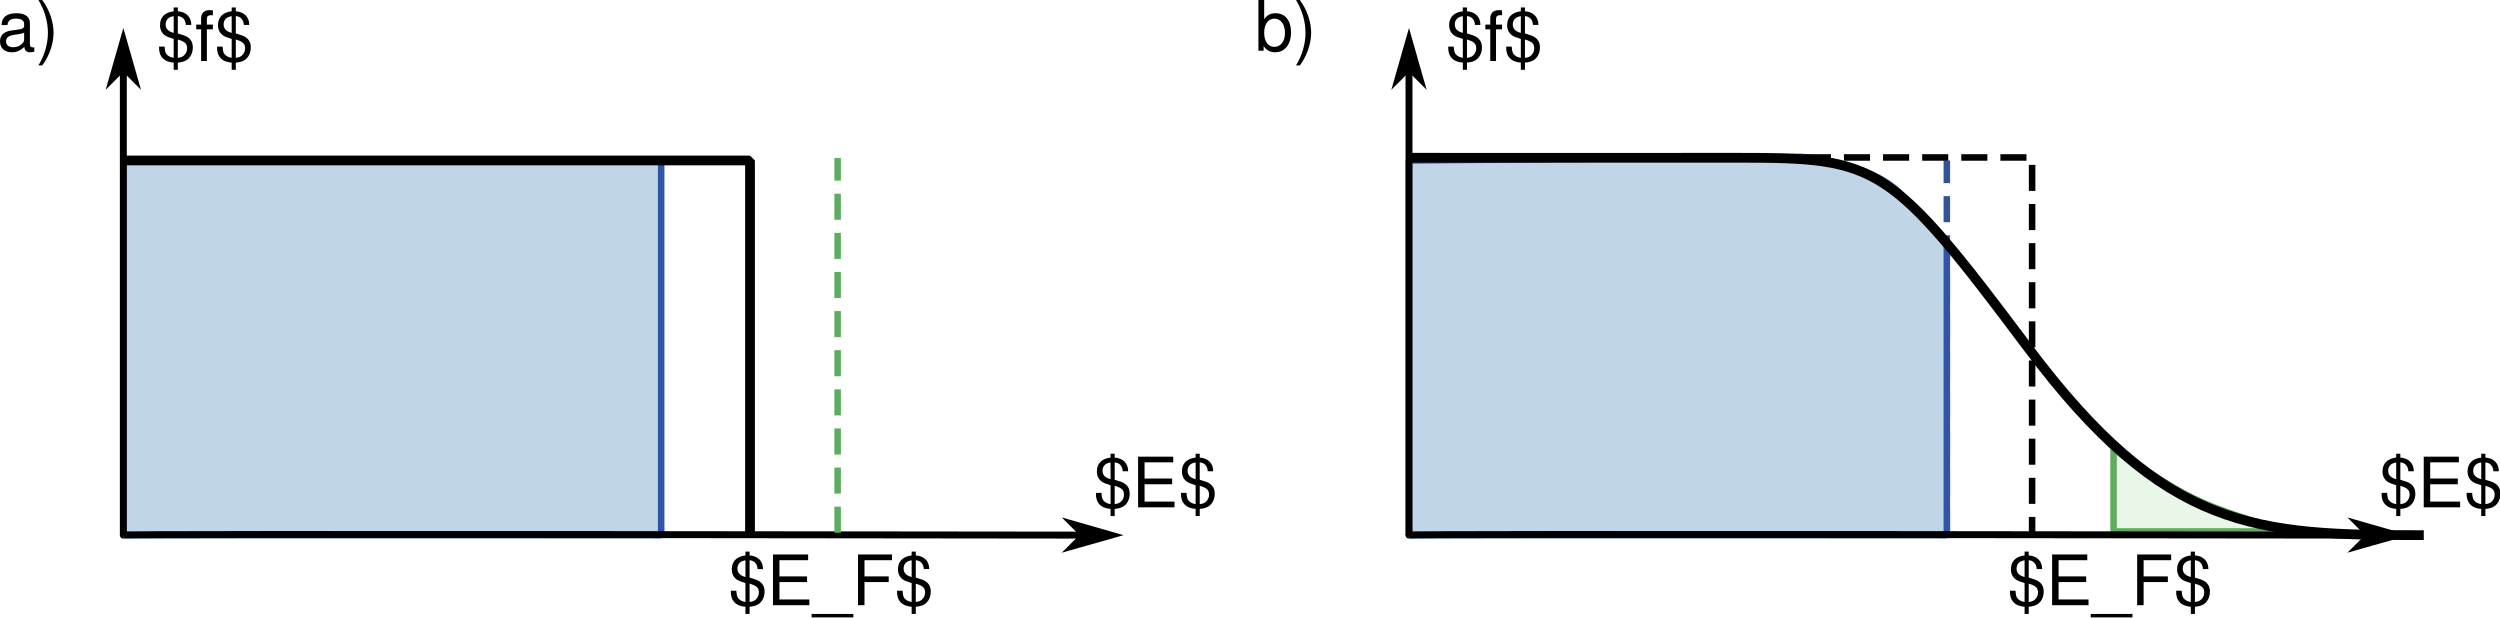
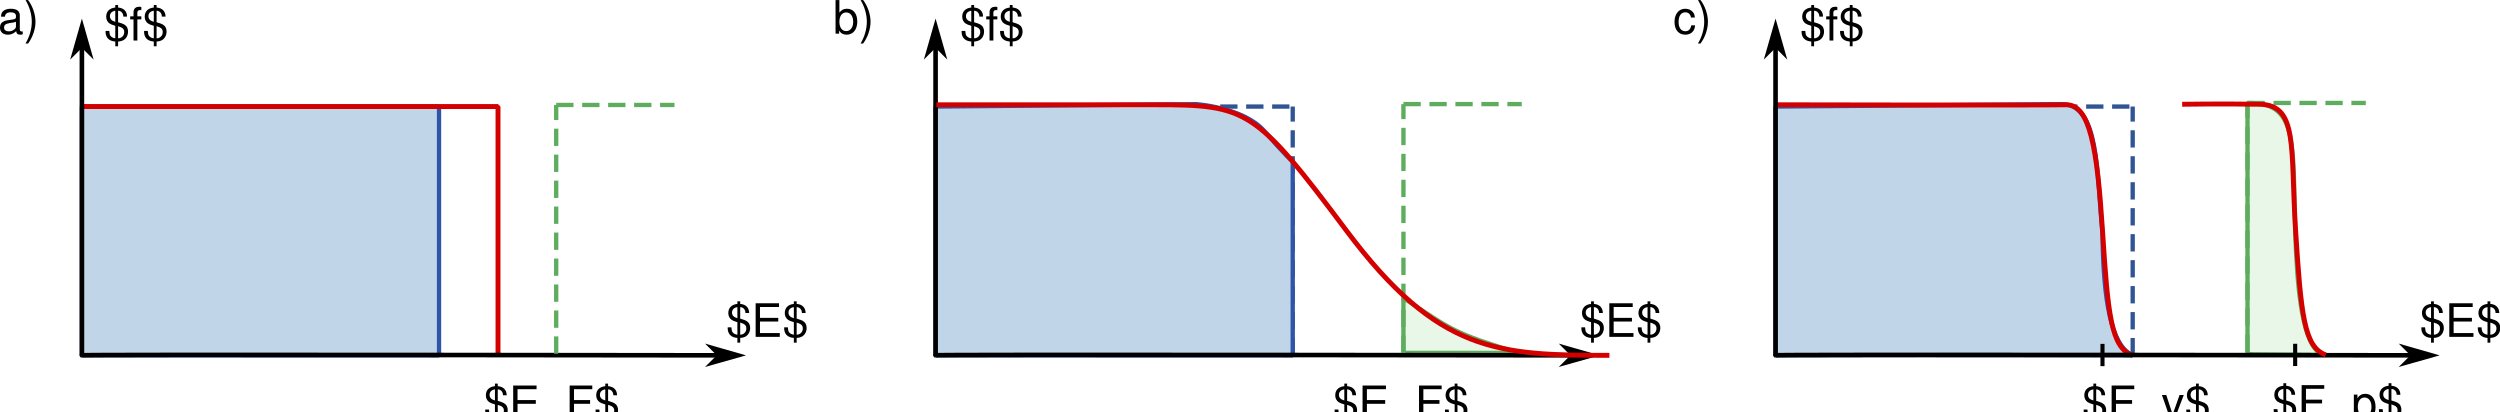
- <svg xmlns="http://www.w3.org/2000/svg" width="202.924mm" height="50.114mm" viewBox="0 0 202.924 50.114" version="1.1" id="svg1877">
+ <svg xmlns="http://www.w3.org/2000/svg" width="305.603mm" height="50.299mm" viewBox="0 0 305.603 50.299" version="1.1" id="svg1877">
  <defs id="defs1871">
    <marker style="overflow:visible" id="Arrow1Mend-3-3" refX="0" refY="0" orient="auto">
      <path transform="matrix(-0.4,0,0,-0.4,-4,0)" style="fill:#000000;fill-opacity:1;fill-rule:evenodd;stroke:#000000;stroke-width:1pt;stroke-opacity:1" d="M 0,0 5,-5 -12.5,0 5,5 Z" id="path4180-6-67" />
    </marker>
    <marker style="overflow:visible" id="Arrow1Mend-53" refX="0" refY="0" orient="auto">
      <path transform="matrix(-0.4,0,0,-0.4,-4,0)" style="fill:#000000;fill-opacity:1;fill-rule:evenodd;stroke:#000000;stroke-width:1pt;stroke-opacity:1" d="M 0,0 5,-5 -12.5,0 5,5 Z" id="path4180-5" />
    </marker>
    <marker style="overflow:visible" id="Arrow1Mend-3" refX="0" refY="0" orient="auto">
      <path transform="matrix(-0.4,0,0,-0.4,-4,0)" style="fill:#000000;fill-opacity:1;fill-rule:evenodd;stroke:#000000;stroke-width:1pt;stroke-opacity:1" d="M 0,0 5,-5 -12.5,0 5,5 Z" id="path4180-6" />
    </marker>
    <marker style="overflow:visible" id="Arrow1Mend" refX="0" refY="0" orient="auto">
      <path transform="matrix(-0.4,0,0,-0.4,-4,0)" style="fill:#000000;fill-opacity:1;fill-rule:evenodd;stroke:#000000;stroke-width:1pt;stroke-opacity:1" d="M 0,0 5,-5 -12.5,0 5,5 Z" id="path4180" />
    </marker>
+     <marker style="overflow:visible" id="Arrow1Mend-53-6" refX="0" refY="0" orient="auto">
+       <path transform="matrix(-0.4,0,0,-0.4,-4,0)" style="fill:#000000;fill-opacity:1;fill-rule:evenodd;stroke:#000000;stroke-width:1pt;stroke-opacity:1" d="M 0,0 5,-5 -12.5,0 5,5 Z" id="path4180-5-0" />
+     </marker>
+     <marker style="overflow:visible" id="Arrow1Mend-3-3-6" refX="0" refY="0" orient="auto">
+       <path transform="matrix(-0.4,0,0,-0.4,-4,0)" style="fill:#000000;fill-opacity:1;fill-rule:evenodd;stroke:#000000;stroke-width:1pt;stroke-opacity:1" d="M 0,0 5,-5 -12.5,0 5,5 Z" id="path4180-6-67-2" />
+     </marker>
  </defs>
  <g id="layer1" transform="translate(1.478701,-6.783091)">
-     <g transform="matrix(0.2822222,0,0,0.2822222,71.33784,-49.82465)" id="g1794">
-       <g id="g1768">
-         <g id="g1743">
-           <g id="g1718">
-             <path style="opacity:1;fill:#c1d5e9;fill-opacity:1;fill-rule:nonzero;stroke:#305494;stroke-width:1.875;stroke-linecap:butt;stroke-linejoin:bevel;stroke-miterlimit:4;stroke-dasharray:7.5, 3.75;stroke-dashoffset:0;stroke-opacity:1" d="M 301.914,354.493 V 246.73" id="rect1295-6-3-2" />
-             <flowRoot xml:space="preserve" id="flowRoot6429-7" style="font-style:normal;font-variant:normal;font-weight:normal;font-stretch:normal;line-height:0.01%;font-family:'Nimbus Sans L';-inkscape-font-specification:Sans;letter-spacing:0px;word-spacing:0px;fill:#000000;fill-opacity:1;stroke:none;stroke-width:1px;stroke-linecap:butt;stroke-linejoin:miter;stroke-opacity:1" transform="translate(108.5406,205.461)">
-               <flowRegion id="flowRegion6431-0">
-                 <rect id="rect6433-9" width="296.213" height="324.189" x="267.415" y="-27.058" />
-               </flowRegion>
-               <flowPara id="flowPara6435-3" style="font-size:37.5px;line-height:1.25"> </flowPara>
-             </flowRoot>
-             <path style="opacity:1;fill:#c1d5e9;fill-opacity:1;fill-rule:nonzero;stroke:#3054a8;stroke-width:1.875;stroke-linecap:butt;stroke-linejoin:bevel;stroke-miterlimit:4;stroke-dasharray:none;stroke-dashoffset:0;stroke-opacity:1" d="m 147.226,246.73 112.837,-1.035 c 0,0 20.646,1.379 29.575,11.683 8.929,10.304 12.275,13.212 12.275,13.212 v 83.903 h -154.688 z" id="rect1295-6" />
-             <path style="opacity:1;fill:#e9f7e9;fill-opacity:1;fill-rule:nonzero;stroke:#5ead5e;stroke-width:1.875;stroke-linecap:butt;stroke-linejoin:bevel;stroke-miterlimit:4;stroke-dasharray:none;stroke-dashoffset:0;stroke-opacity:1" d="m 349.875,329.676 c 20.829,13.792 21.869,15.282 49.968,23.762 h -49.968 z" id="rect1295-6-3" />
-             <path style="opacity:1;fill:none;fill-opacity:1;fill-rule:nonzero;stroke:#000000;stroke-width:2.812;stroke-linecap:butt;stroke-linejoin:bevel;stroke-miterlimit:4;stroke-dasharray:none;stroke-dashoffset:0;stroke-opacity:1" d="m 147.558,245.957 c 0,0 54.521,0.029 94.654,0 40.134,-0.029 43.481,1.829 83.072,54.654 39.591,52.826 65.365,53.881 113.803,53.881" id="rect295-0" />
-             <path id="path4165-7-6" d="m 147.226,354.493 c -7.57,-0.445 283.722,0 283.722,0" style="fill:none;fill-rule:evenodd;stroke:#000000;stroke-width:2;stroke-linecap:butt;stroke-linejoin:miter;stroke-miterlimit:4;stroke-dasharray:none;stroke-opacity:1;marker-end:url(#Arrow1Mend-3-3)" />
-             <path id="path4165-2" d="M 147.226,354.493 V 212.568" style="fill:none;fill-rule:evenodd;stroke:#000000;stroke-width:2;stroke-linecap:butt;stroke-linejoin:miter;stroke-miterlimit:4;stroke-dasharray:none;stroke-opacity:1;marker-end:url(#Arrow1Mend-53)" />
-             <path style="opacity:1;fill:none;fill-opacity:1;fill-rule:nonzero;stroke:#000000;stroke-width:1.875;stroke-linecap:butt;stroke-linejoin:bevel;stroke-miterlimit:4;stroke-dasharray:7.5, 3.75;stroke-dashoffset:0;stroke-opacity:1" d="M 148.572,245.868 H 326.441 v 107.763" id="rect295-3" />
-           </g>
-         </g>
-         <g id="g1729">
-           <flowRoot transform="translate(-261.225,205.461)" style="font-style:normal;font-variant:normal;font-weight:normal;font-stretch:normal;line-height:0.01%;font-family:'Nimbus Sans L';-inkscape-font-specification:Sans;letter-spacing:0px;word-spacing:0px;fill:#000000;fill-opacity:1;stroke:none;stroke-width:1px;stroke-linecap:butt;stroke-linejoin:miter;stroke-opacity:1" id="flowRoot6429" xml:space="preserve">
-             <flowRegion id="flowRegion6431">
-               <rect y="-27.058" x="267.415" height="324.189" width="296.213" id="rect6433" />
-             </flowRegion>
-             <flowPara style="font-size:37.5px;line-height:1.25" id="flowPara6435"> </flowPara>
-           </flowRoot>
-           <rect rx="0" y="246.73" x="-222.539" height="107.763" width="154.688" id="rect1295" style="opacity:1;fill:#c1d5e9;fill-opacity:1;fill-rule:nonzero;stroke:#3054a8;stroke-width:1.875;stroke-linecap:butt;stroke-linejoin:bevel;stroke-miterlimit:4;stroke-dasharray:none;stroke-dashoffset:0;stroke-opacity:1" />
-           <path id="rect295" d="M -222.539,246.73 H -42.303 V 354.493" style="opacity:1;fill:none;fill-opacity:1;fill-rule:nonzero;stroke:#000000;stroke-width:2.812;stroke-linecap:butt;stroke-linejoin:bevel;stroke-miterlimit:4;stroke-dasharray:none;stroke-dashoffset:0;stroke-opacity:1" />
-           <path style="fill:none;fill-rule:evenodd;stroke:#000000;stroke-width:2;stroke-linecap:butt;stroke-linejoin:miter;stroke-miterlimit:4;stroke-dasharray:none;stroke-opacity:1;marker-end:url(#Arrow1Mend-3)" d="m -222.539,354.493 c -7.57,-0.445 283.722,0 283.722,0" id="path4165-7" />
-           <path style="fill:none;fill-rule:evenodd;stroke:#000000;stroke-width:2;stroke-linecap:butt;stroke-linejoin:miter;stroke-miterlimit:4;stroke-dasharray:none;stroke-opacity:1;marker-end:url(#Arrow1Mend)" d="M -222.539,354.493 V 212.568" id="path4165" />
-           <path id="rect1295-6-3-2-6" d="M -17.102,353.799 V 246.036" style="opacity:1;fill:#c1d5e9;fill-opacity:1;fill-rule:nonzero;stroke:#5ead5e;stroke-width:1.875;stroke-linecap:butt;stroke-linejoin:bevel;stroke-miterlimit:4;stroke-dasharray:7.5, 3.75;stroke-dashoffset:0;stroke-opacity:1" />
-         </g>
+     <g id="g4043">
+       <text id="text5019-2-0" y="10.898" x="-1.716" style="font-style:normal;font-variant:normal;font-weight:normal;font-stretch:normal;font-size:3.387px;line-height:0%;font-family:'Nimbus Sans L';-inkscape-font-specification:Sans;letter-spacing:0px;word-spacing:0px;fill:#000000;fill-opacity:1;stroke:none;stroke-width:0.282px;stroke-linecap:butt;stroke-linejoin:miter;stroke-opacity:1" xml:space="preserve">
+         <tspan style="font-size:5.644px;line-height:1.25;stroke-width:0.282px" y="10.898" x="-1.716" id="tspan5021-2-6">a)</tspan>
+       </text>
+       <text xml:space="preserve" style="font-style:normal;font-variant:normal;font-weight:normal;font-stretch:normal;font-size:3.387px;line-height:0%;font-family:'Nimbus Sans L';-inkscape-font-specification:Sans;letter-spacing:0px;word-spacing:0px;fill:#000000;fill-opacity:1;stroke:none;stroke-width:0.282px;stroke-linecap:butt;stroke-linejoin:miter;stroke-opacity:1" x="87.253" y="47.964" id="text12647-1-6-2-5-5-3-4-3-7-9">
+         <tspan x="87.253" y="47.964" style="font-size:5.644px;line-height:1.25;stroke-width:0.282px" id="tspan12743-9-7-5-6-5-3">$E$</tspan>
+       </text>
+       <text xml:space="preserve" style="font-style:normal;font-variant:normal;font-weight:normal;font-stretch:normal;font-size:3.387px;line-height:0%;font-family:'Nimbus Sans L';-inkscape-font-specification:Sans;letter-spacing:0px;word-spacing:0px;fill:#000000;fill-opacity:1;stroke:none;stroke-width:0.282px;stroke-linecap:butt;stroke-linejoin:miter;stroke-opacity:1" x="57.619" y="58.021" id="text12647-1-6-2-5-5-3-4-3-7-9-3">
+         <tspan x="57.619" y="58.021" style="font-size:5.644px;line-height:1.25;stroke-width:0.282px" id="tspan12743-9-7-5-6-5-3-6">$E_F$</tspan>
+       </text>
+       <text xml:space="preserve" style="font-style:normal;font-variant:normal;font-weight:normal;font-stretch:normal;font-size:3.387px;line-height:0%;font-family:'Nimbus Sans L';-inkscape-font-specification:Sans;letter-spacing:0px;word-spacing:0px;fill:#000000;fill-opacity:1;stroke:none;stroke-width:0.282px;stroke-linecap:butt;stroke-linejoin:miter;stroke-opacity:1" x="11.208" y="11.736" id="text12647-1-6-2-5-5-3-4-3-7-9-7">
+         <tspan x="11.208" y="11.736" style="font-size:5.644px;line-height:1.25;stroke-width:0.282px" id="tspan12743-9-7-5-6-5-3-5">$f$</tspan>
+       </text>
+       <text id="text5019-2" y="10.898" x="100.363" style="font-style:normal;font-variant:normal;font-weight:normal;font-stretch:normal;font-size:3.387px;line-height:0%;font-family:'Nimbus Sans L';-inkscape-font-specification:Sans;letter-spacing:0px;word-spacing:0px;fill:#000000;fill-opacity:1;stroke:none;stroke-width:0.282px;stroke-linecap:butt;stroke-linejoin:miter;stroke-opacity:1" xml:space="preserve">
+         <tspan style="font-size:5.644px;line-height:1.25;stroke-width:0.282px" y="10.898" x="100.363" id="tspan5021-2">b)</tspan>
+       </text>
+       <text xml:space="preserve" style="font-style:normal;font-variant:normal;font-weight:normal;font-stretch:normal;font-size:3.387px;line-height:0%;font-family:'Nimbus Sans L';-inkscape-font-specification:Sans;letter-spacing:0px;word-spacing:0px;fill:#000000;fill-opacity:1;stroke:none;stroke-width:0.282px;stroke-linecap:butt;stroke-linejoin:miter;stroke-opacity:1" x="191.61" y="47.964" id="text12647-1-6-2-5-5-3-4-3-7-9-2">
+         <tspan x="191.61" y="47.964" style="font-size:5.644px;line-height:1.25;stroke-width:0.282px" id="tspan12743-9-7-5-6-5-3-9">$E$</tspan>
+       </text>
+       <text xml:space="preserve" style="font-style:normal;font-variant:normal;font-weight:normal;font-stretch:normal;font-size:3.387px;line-height:0%;font-family:'Nimbus Sans L';-inkscape-font-specification:Sans;letter-spacing:0px;word-spacing:0px;fill:#000000;fill-opacity:1;stroke:none;stroke-width:0.282px;stroke-linecap:butt;stroke-linejoin:miter;stroke-opacity:1" x="161.446" y="58.021" id="text12647-1-6-2-5-5-3-4-3-7-9-3-1">
+         <tspan x="161.446" y="58.021" style="font-size:5.644px;line-height:1.25;stroke-width:0.282px" id="tspan12743-9-7-5-6-5-3-6-2">$E_F$</tspan>
+       </text>
+       <text xml:space="preserve" style="font-style:normal;font-variant:normal;font-weight:normal;font-stretch:normal;font-size:3.387px;line-height:0%;font-family:'Nimbus Sans L';-inkscape-font-specification:Sans;letter-spacing:0px;word-spacing:0px;fill:#000000;fill-opacity:1;stroke:none;stroke-width:0.282px;stroke-linecap:butt;stroke-linejoin:miter;stroke-opacity:1" x="115.848" y="11.736" id="text12647-1-6-2-5-5-3-4-3-7-9-7-3">
+         <tspan x="115.848" y="11.736" style="font-size:5.644px;line-height:1.25;stroke-width:0.282px" id="tspan12743-9-7-5-6-5-3-5-5">$f$</tspan>
+       </text>
+       <text id="text5019-2-2" y="10.898" x="203.042" style="font-style:normal;font-variant:normal;font-weight:normal;font-stretch:normal;font-size:3.387px;line-height:0%;font-family:'Nimbus Sans L';-inkscape-font-specification:Sans;letter-spacing:0px;word-spacing:0px;fill:#000000;fill-opacity:1;stroke:none;stroke-width:0.282px;stroke-linecap:butt;stroke-linejoin:miter;stroke-opacity:1" xml:space="preserve">
+         <tspan style="font-size:5.644px;line-height:1.25;stroke-width:0.282px" y="10.898" x="203.042" id="tspan5021-2-8">c)</tspan>
+       </text>
+       <text xml:space="preserve" style="font-style:normal;font-variant:normal;font-weight:normal;font-stretch:normal;font-size:3.387px;line-height:0%;font-family:'Nimbus Sans L';-inkscape-font-specification:Sans;letter-spacing:0px;word-spacing:0px;fill:#000000;fill-opacity:1;stroke:none;stroke-width:0.282px;stroke-linecap:butt;stroke-linejoin:miter;stroke-opacity:1" x="294.288" y="47.964" id="text12647-1-6-2-5-5-3-4-3-7-9-2-9">
+         <tspan x="294.288" y="47.964" style="font-size:5.644px;line-height:1.25;stroke-width:0.282px" id="tspan12743-9-7-5-6-5-3-9-7">$E$</tspan>
+       </text>
+       <text xml:space="preserve" style="font-style:normal;font-variant:normal;font-weight:normal;font-stretch:normal;font-size:3.387px;line-height:0%;font-family:'Nimbus Sans L';-inkscape-font-specification:Sans;letter-spacing:0px;word-spacing:0px;fill:#000000;fill-opacity:1;stroke:none;stroke-width:0.282px;stroke-linecap:butt;stroke-linejoin:miter;stroke-opacity:1" x="253.012" y="58.021" id="text12647-1-6-2-5-5-3-4-3-7-9-3-1-3">
+         <tspan x="253.012" y="58.021" style="font-size:5.644px;line-height:1.25;stroke-width:0.282px" id="tspan12743-9-7-5-6-5-3-6-2-6">$F_v$</tspan>
+       </text>
+       <text xml:space="preserve" style="font-style:normal;font-variant:normal;font-weight:normal;font-stretch:normal;font-size:3.387px;line-height:0%;font-family:'Nimbus Sans L';-inkscape-font-specification:Sans;letter-spacing:0px;word-spacing:0px;fill:#000000;fill-opacity:1;stroke:none;stroke-width:0.282px;stroke-linecap:butt;stroke-linejoin:miter;stroke-opacity:1" x="218.527" y="11.736" id="text12647-1-6-2-5-5-3-4-3-7-9-7-3-1">
+         <tspan x="218.527" y="11.736" style="font-size:5.644px;line-height:1.25;stroke-width:0.282px" id="tspan12743-9-7-5-6-5-3-5-5-2">$f$</tspan>
+       </text>
+       <text xml:space="preserve" style="font-style:normal;font-variant:normal;font-weight:normal;font-stretch:normal;font-size:3.387px;line-height:0%;font-family:'Nimbus Sans L';-inkscape-font-specification:Sans;letter-spacing:0px;word-spacing:0px;fill:#000000;fill-opacity:1;stroke:none;stroke-width:0.282px;stroke-linecap:butt;stroke-linejoin:miter;stroke-opacity:1" x="276.24" y="57.969" id="text12647-1-6-2-5-5-3-4-3-7-9-3-1-3-3">
+         <tspan x="276.24" y="57.969" style="font-size:5.644px;line-height:1.25;stroke-width:0.282px" id="tspan12743-9-7-5-6-5-3-6-2-6-2">$F_p$</tspan>
+       </text>
+       <path id="rect1295-6-3-2-61-6-1" d="m 141.328,19.808 h 15.217" style="opacity:1;fill:#c1d5e9;fill-opacity:1;fill-rule:nonzero;stroke:#305494;stroke-width:0.529;stroke-linecap:butt;stroke-linejoin:bevel;stroke-miterlimit:4;stroke-dasharray:2.117, 1.058;stroke-dashoffset:0;stroke-opacity:1" />
+       <path id="rect1295-6-3-2" d="M 156.545,50.221 V 19.808" style="opacity:1;fill:#c1d5e9;fill-opacity:1;fill-rule:nonzero;stroke:#305494;stroke-width:0.529;stroke-linecap:butt;stroke-linejoin:bevel;stroke-miterlimit:4;stroke-dasharray:2.117, 1.058;stroke-dashoffset:0;stroke-opacity:1" />
+       <flowRoot transform="matrix(0.2822222,0,0,0.2822222,101.9704,8.161005)" style="font-style:normal;font-variant:normal;font-weight:normal;font-stretch:normal;line-height:0.01%;font-family:'Nimbus Sans L';-inkscape-font-specification:Sans;letter-spacing:0px;word-spacing:0px;fill:#000000;fill-opacity:1;stroke:none;stroke-width:1px;stroke-linecap:butt;stroke-linejoin:miter;stroke-opacity:1" id="flowRoot6429-7" xml:space="preserve">
+         <flowRegion id="flowRegion6431-0">
+           <rect y="-27.058" x="267.415" height="324.189" width="296.213" id="rect6433-9" />
+         </flowRegion>
+         <flowPara style="font-size:37.5px;line-height:1.25" id="flowPara6435-3"> </flowPara>
+       </flowRoot>
+       <path id="rect1295-6" d="m 112.888,19.808 31.845,-0.292 c 0,0 5.827,0.389 8.347,3.297 2.52,2.908 3.464,3.729 3.464,3.729 V 50.221 h -43.656 z" style="opacity:1;fill:#c1d5e9;fill-opacity:1;fill-rule:nonzero;stroke:#3054a8;stroke-width:0.529;stroke-linecap:butt;stroke-linejoin:bevel;stroke-miterlimit:4;stroke-dasharray:none;stroke-dashoffset:0;stroke-opacity:1" />
+       <path id="rect1295-6-3" d="m 170.08,43.217 c 5.878,3.892 6.172,4.313 14.102,6.706 h -14.102 z" style="opacity:1;fill:#e9f7e9;fill-opacity:1;fill-rule:nonzero;stroke:#5ead5e;stroke-width:0.529;stroke-linecap:butt;stroke-linejoin:bevel;stroke-miterlimit:4;stroke-dasharray:none;stroke-dashoffset:0;stroke-opacity:1" />
+       <path style="fill:none;fill-rule:evenodd;stroke:#000000;stroke-width:0.564;stroke-linecap:butt;stroke-linejoin:miter;stroke-miterlimit:4;stroke-dasharray:none;stroke-opacity:1;marker-end:url(#Arrow1Mend-3-3)" d="m 112.888,50.221 c -2.136,-0.126 80.073,0 80.073,0" id="path4165-7-6" />
+       <path style="fill:none;fill-rule:evenodd;stroke:#000000;stroke-width:0.564;stroke-linecap:butt;stroke-linejoin:miter;stroke-miterlimit:4;stroke-dasharray:none;stroke-opacity:1;marker-end:url(#Arrow1Mend-53)" d="M 112.888,50.221 V 10.167" id="path4165-2" />
+       <flowRoot transform="matrix(0.2822222,0,0,0.2822222,-2.385661,8.161005)" style="font-style:normal;font-variant:normal;font-weight:normal;font-stretch:normal;line-height:0.01%;font-family:'Nimbus Sans L';-inkscape-font-specification:Sans;letter-spacing:0px;word-spacing:0px;fill:#000000;fill-opacity:1;stroke:none;stroke-width:1px;stroke-linecap:butt;stroke-linejoin:miter;stroke-opacity:1" id="flowRoot6429" xml:space="preserve">
+         <flowRegion id="flowRegion6431">
+           <rect y="-27.058" x="267.415" height="324.189" width="296.213" id="rect6433" />
+         </flowRegion>
+         <flowPara style="font-size:37.5px;line-height:1.25" id="flowPara6435"> </flowPara>
+       </flowRoot>
+       <rect rx="0" y="19.808" x="8.532" height="30.413" width="43.656" id="rect1295" style="opacity:1;fill:#c1d5e9;fill-opacity:1;fill-rule:nonzero;stroke:#3054a8;stroke-width:0.529;stroke-linecap:butt;stroke-linejoin:bevel;stroke-miterlimit:4;stroke-dasharray:none;stroke-dashoffset:0;stroke-opacity:1" />
+       <path id="rect295" d="M 8.532,19.808 H 59.399 V 50.221" style="opacity:1;fill:none;fill-opacity:1;fill-rule:nonzero;stroke:#d40000;stroke-width:0.6;stroke-linecap:butt;stroke-linejoin:bevel;stroke-miterlimit:4;stroke-dasharray:none;stroke-dashoffset:0;stroke-opacity:1" />
+       <path style="fill:none;fill-rule:evenodd;stroke:#000000;stroke-width:0.564;stroke-linecap:butt;stroke-linejoin:miter;stroke-miterlimit:4;stroke-dasharray:none;stroke-opacity:1;marker-end:url(#Arrow1Mend-3)" d="m 8.532,50.221 c -2.136,-0.126 80.073,0 80.073,0" id="path4165-7" />
+       <path style="fill:none;fill-rule:evenodd;stroke:#000000;stroke-width:0.564;stroke-linecap:butt;stroke-linejoin:miter;stroke-miterlimit:4;stroke-dasharray:none;stroke-opacity:1;marker-end:url(#Arrow1Mend)" d="M 8.532,50.221 V 10.167" id="path4165" />
+       <path id="rect1295-6-3-2-61" d="M 259.224,50.221 V 19.808" style="opacity:1;fill:#c1d5e9;fill-opacity:1;fill-rule:nonzero;stroke:#305494;stroke-width:0.529;stroke-linecap:butt;stroke-linejoin:bevel;stroke-miterlimit:4;stroke-dasharray:2.117, 1.058;stroke-dashoffset:0;stroke-opacity:1" />
+       <flowRoot transform="matrix(0.2822222,0,0,0.2822222,204.6493,8.161005)" style="font-style:normal;font-variant:normal;font-weight:normal;font-stretch:normal;line-height:0.01%;font-family:'Nimbus Sans L';-inkscape-font-specification:Sans;letter-spacing:0px;word-spacing:0px;fill:#000000;fill-opacity:1;stroke:none;stroke-width:1px;stroke-linecap:butt;stroke-linejoin:miter;stroke-opacity:1" id="flowRoot6429-7-8" xml:space="preserve">
+         <flowRegion id="flowRegion6431-0-7">
+           <rect y="-27.058" x="267.415" height="324.189" width="296.213" id="rect6433-9-9" />
+         </flowRegion>
+         <flowPara style="font-size:37.5px;line-height:1.25" id="flowPara6435-3-2"> </flowPara>
+       </flowRoot>
+       <path id="rect1295-6-3-2-61-6" d="m 244.007,19.808 h 15.217" style="opacity:1;fill:#c1d5e9;fill-opacity:1;fill-rule:nonzero;stroke:#305494;stroke-width:0.529;stroke-linecap:butt;stroke-linejoin:bevel;stroke-miterlimit:4;stroke-dasharray:2.117, 1.058;stroke-dashoffset:0;stroke-opacity:1" />
+       <path id="rect1295-6-0" d="m 215.567,19.808 34.869,-0.292 c 4.788,-0.145 4.329,8.385 5.096,15.696 0.086,8.37 1.049,13.815 3.691,15.009 -18.766,-0.066 -43.656,0 -43.656,0 z" style="opacity:1;fill:#c1d5e9;fill-opacity:1;fill-rule:nonzero;stroke:#3054a8;stroke-width:0.529;stroke-linecap:butt;stroke-linejoin:bevel;stroke-miterlimit:4;stroke-dasharray:none;stroke-dashoffset:0;stroke-opacity:1" />
+       <path id="rect1295-6-3-23" d="m 273.258,19.369 c 6.115,-0.095 5.541,4.415 5.828,15.693 0.212,6.288 0.757,14.96 3.739,15.098 l -9.567,-0.076 z" style="opacity:1;fill:#e9f7e9;fill-opacity:1;fill-rule:nonzero;stroke:#5ead5e;stroke-width:0.529;stroke-linecap:butt;stroke-linejoin:bevel;stroke-miterlimit:4;stroke-dasharray:none;stroke-dashoffset:0;stroke-opacity:1" />
+       <path id="rect295-0-7" d="m 215.661,19.59 c 0,0 32.487,0.074 35.408,3.43e-4 2.921,-0.074 3.811,5.229 4.468,15.424 0.657,10.195 1.036,14.299 3.686,15.207" style="opacity:1;fill:none;fill-opacity:1;fill-rule:nonzero;stroke:#d40000;stroke-width:0.6;stroke-linecap:butt;stroke-linejoin:bevel;stroke-miterlimit:4;stroke-dasharray:none;stroke-dashoffset:0;stroke-opacity:1" />
+       <path style="fill:none;fill-rule:evenodd;stroke:#000000;stroke-width:0.564;stroke-linecap:butt;stroke-linejoin:miter;stroke-miterlimit:4;stroke-dasharray:none;stroke-opacity:1;marker-end:url(#Arrow1Mend-3-3-6)" d="m 215.567,50.221 c -2.136,-0.126 80.073,0 80.073,0" id="path4165-7-6-5" />
+       <path style="fill:none;fill-rule:evenodd;stroke:#000000;stroke-width:0.564;stroke-linecap:butt;stroke-linejoin:miter;stroke-miterlimit:4;stroke-dasharray:none;stroke-opacity:1;marker-end:url(#Arrow1Mend-53-6)" d="M 215.567,50.221 V 10.167" id="path4165-2-9" />
+       <g id="g2878">
+         <path style="opacity:1;fill:#c1d5e9;fill-opacity:1;fill-rule:nonzero;stroke:#5ead5e;stroke-width:0.529;stroke-linecap:butt;stroke-linejoin:bevel;stroke-miterlimit:4;stroke-dasharray:2.117, 1.058;stroke-dashoffset:0;stroke-opacity:1" d="M 66.511,50.025 V 19.612" id="rect1295-6-3-2-6" />
+         <path style="opacity:1;fill:#c1d5e9;fill-opacity:1;fill-rule:nonzero;stroke:#5ead5e;stroke-width:0.529;stroke-linecap:butt;stroke-linejoin:bevel;stroke-miterlimit:4;stroke-dasharray:2.117, 1.058;stroke-dashoffset:0;stroke-opacity:1" d="M 66.511,19.612 H 80.972" id="rect1295-6-3-2-6-5" />
      </g>
-     </g>
-     <g transform="matrix(0.2822222,0,0,0.2822222,71.6348,-50.16246)" id="g1869">
-       <g id="g1839">
-         <text xml:space="preserve" style="font-style:normal;font-variant:normal;font-weight:normal;font-stretch:normal;line-height:0%;font-family:'Nimbus Sans L';-inkscape-font-specification:Sans;letter-spacing:0px;word-spacing:0px;fill:#000000;fill-opacity:1;stroke:none;stroke-width:1px;stroke-linecap:butt;stroke-linejoin:miter;stroke-opacity:1" x="-259.904" y="216.356" id="text5019-2-0">
-           <tspan id="tspan5021-2-6" x="-259.904" y="216.356" style="font-size:20px;line-height:1.25">a)</tspan>
-         </text>
-         <text id="text12647-1-6-2-5-5-3-4-3-7-9" y="347.691" x="55.342" style="font-style:normal;font-variant:normal;font-weight:normal;font-stretch:normal;line-height:0%;font-family:'Nimbus Sans L';-inkscape-font-specification:Sans;letter-spacing:0px;word-spacing:0px;fill:#000000;fill-opacity:1;stroke:none;stroke-width:1px;stroke-linecap:butt;stroke-linejoin:miter;stroke-opacity:1" xml:space="preserve">
-           <tspan id="tspan12743-9-7-5-6-5-3" style="font-size:20px;line-height:1.25" y="347.691" x="55.342">$E$</tspan>
-         </text>
-         <text id="text12647-1-6-2-5-5-3-4-3-7-9-3" y="375.826" x="-49.663" style="font-style:normal;font-variant:normal;font-weight:normal;font-stretch:normal;line-height:0%;font-family:'Nimbus Sans L';-inkscape-font-specification:Sans;letter-spacing:0px;word-spacing:0px;fill:#000000;fill-opacity:1;stroke:none;stroke-width:1px;stroke-linecap:butt;stroke-linejoin:miter;stroke-opacity:1" xml:space="preserve">
-           <tspan id="tspan12743-9-7-5-6-5-3-6" style="font-size:20px;line-height:1.25" y="375.826" x="-49.663">$E_F$</tspan>
-         </text>
-         <text id="text12647-1-6-2-5-5-3-4-3-7-9-7" y="219.326" x="-214.11" style="font-style:normal;font-variant:normal;font-weight:normal;font-stretch:normal;font-size:12px;line-height:0%;font-family:'Nimbus Sans L';-inkscape-font-specification:Sans;letter-spacing:0px;word-spacing:0px;fill:#000000;fill-opacity:1;stroke:none;stroke-width:1px;stroke-linecap:butt;stroke-linejoin:miter;stroke-opacity:1" xml:space="preserve">
-           <tspan id="tspan12743-9-7-5-6-5-3-5" style="font-size:20px;line-height:1.25;stroke-width:1px" y="219.326" x="-214.11">$f$</tspan>
-         </text>
+       <g id="g2878-0" transform="translate(103.5691,-0.102176)">
+         <path style="opacity:1;fill:#c1d5e9;fill-opacity:1;fill-rule:nonzero;stroke:#5ead5e;stroke-width:0.529;stroke-linecap:butt;stroke-linejoin:bevel;stroke-miterlimit:4;stroke-dasharray:2.117, 1.058;stroke-dashoffset:0;stroke-opacity:1" d="M 66.511,50.025 V 19.612" id="rect1295-6-3-2-6-3" />
+         <path style="opacity:1;fill:#c1d5e9;fill-opacity:1;fill-rule:nonzero;stroke:#5ead5e;stroke-width:0.529;stroke-linecap:butt;stroke-linejoin:bevel;stroke-miterlimit:4;stroke-dasharray:2.117, 1.058;stroke-dashoffset:0;stroke-opacity:1" d="M 66.511,19.612 H 80.972" id="rect1295-6-3-2-6-5-6" />
      </g>
-       <g id="g1849">
-         <text xml:space="preserve" style="font-style:normal;font-variant:normal;font-weight:normal;font-stretch:normal;line-height:0%;font-family:'Nimbus Sans L';-inkscape-font-specification:Sans;letter-spacing:0px;word-spacing:0px;fill:#000000;fill-opacity:1;stroke:none;stroke-width:1px;stroke-linecap:butt;stroke-linejoin:miter;stroke-opacity:1" x="101.794" y="216.356" id="text5019-2">
-           <tspan id="tspan5021-2" x="101.794" y="216.356" style="font-size:20px;line-height:1.25">b)</tspan>
-         </text>
-         <text id="text12647-1-6-2-5-5-3-4-3-7-9-2" y="347.691" x="425.107" style="font-style:normal;font-variant:normal;font-weight:normal;font-stretch:normal;line-height:0%;font-family:'Nimbus Sans L';-inkscape-font-specification:Sans;letter-spacing:0px;word-spacing:0px;fill:#000000;fill-opacity:1;stroke:none;stroke-width:1px;stroke-linecap:butt;stroke-linejoin:miter;stroke-opacity:1" xml:space="preserve">
-           <tspan id="tspan12743-9-7-5-6-5-3-9" style="font-size:20px;line-height:1.25" y="347.691" x="425.107">$E$</tspan>
-         </text>
-         <text id="text12647-1-6-2-5-5-3-4-3-7-9-3-1" y="375.826" x="318.228" style="font-style:normal;font-variant:normal;font-weight:normal;font-stretch:normal;line-height:0%;font-family:'Nimbus Sans L';-inkscape-font-specification:Sans;letter-spacing:0px;word-spacing:0px;fill:#000000;fill-opacity:1;stroke:none;stroke-width:1px;stroke-linecap:butt;stroke-linejoin:miter;stroke-opacity:1" xml:space="preserve">
-           <tspan id="tspan12743-9-7-5-6-5-3-6-2" style="font-size:20px;line-height:1.25" y="375.826" x="318.228">$E_F$</tspan>
-         </text>
-         <text id="text12647-1-6-2-5-5-3-4-3-7-9-7-3" y="219.326" x="156.662" style="font-style:normal;font-variant:normal;font-weight:normal;font-stretch:normal;font-size:12px;line-height:0%;font-family:'Nimbus Sans L';-inkscape-font-specification:Sans;letter-spacing:0px;word-spacing:0px;fill:#000000;fill-opacity:1;stroke:none;stroke-width:1px;stroke-linecap:butt;stroke-linejoin:miter;stroke-opacity:1" xml:space="preserve">
-           <tspan id="tspan12743-9-7-5-6-5-3-5-5" style="font-size:20px;line-height:1.25;stroke-width:1px" y="219.326" x="156.662">$f$</tspan>
-         </text>
+       <path id="rect295-0" d="m 112.982,19.59 c 0,0 15.387,0.008 26.714,0 11.327,-0.008 12.271,0.516 23.445,15.425 11.173,14.909 18.447,15.207 32.118,15.207" style="opacity:1;fill:none;fill-opacity:1;fill-rule:nonzero;stroke:#d40000;stroke-width:0.6;stroke-linecap:butt;stroke-linejoin:bevel;stroke-miterlimit:4;stroke-dasharray:none;stroke-dashoffset:0;stroke-opacity:1" />
+       <g id="g2878-0-1" transform="translate(206.7469,-0.24339)">
+         <path style="opacity:1;fill:#c1d5e9;fill-opacity:1;fill-rule:nonzero;stroke:#5ead5e;stroke-width:0.529;stroke-linecap:butt;stroke-linejoin:bevel;stroke-miterlimit:4;stroke-dasharray:2.117, 1.058;stroke-dashoffset:0;stroke-opacity:1" d="M 66.511,50.025 V 19.612" id="rect1295-6-3-2-6-3-0" />
+         <path style="opacity:1;fill:#c1d5e9;fill-opacity:1;fill-rule:nonzero;stroke:#5ead5e;stroke-width:0.529;stroke-linecap:butt;stroke-linejoin:bevel;stroke-miterlimit:4;stroke-dasharray:2.117, 1.058;stroke-dashoffset:0;stroke-opacity:1" d="M 66.511,19.612 H 80.972" id="rect1295-6-3-2-6-5-6-6" />
      </g>
+       <path id="rect295-0-7-4" d="m 265.27,19.529 c 0,0 4.74,-0.078 9.476,-4.84e-4 4.736,0.077 3.736,5.23 4.393,15.425 0.657,10.195 1.036,14.299 3.686,15.207" style="opacity:1;fill:none;fill-opacity:1;fill-rule:nonzero;stroke:#d40000;stroke-width:0.6;stroke-linecap:butt;stroke-linejoin:bevel;stroke-miterlimit:4;stroke-dasharray:none;stroke-dashoffset:0;stroke-opacity:1" />
+       <path id="path2942" d="m 255.532,48.819 v 2.722" style="fill:none;fill-rule:evenodd;stroke:#000000;stroke-width:0.5;stroke-linecap:butt;stroke-linejoin:miter;stroke-miterlimit:4;stroke-dasharray:none;stroke-opacity:1" />
+       <path id="path2942-0" d="M 279.085,48.806 V 51.528" style="fill:none;fill-rule:evenodd;stroke:#000000;stroke-width:0.5;stroke-linecap:butt;stroke-linejoin:miter;stroke-miterlimit:4;stroke-dasharray:none;stroke-opacity:1" />
    </g>
  </g>
</svg>
